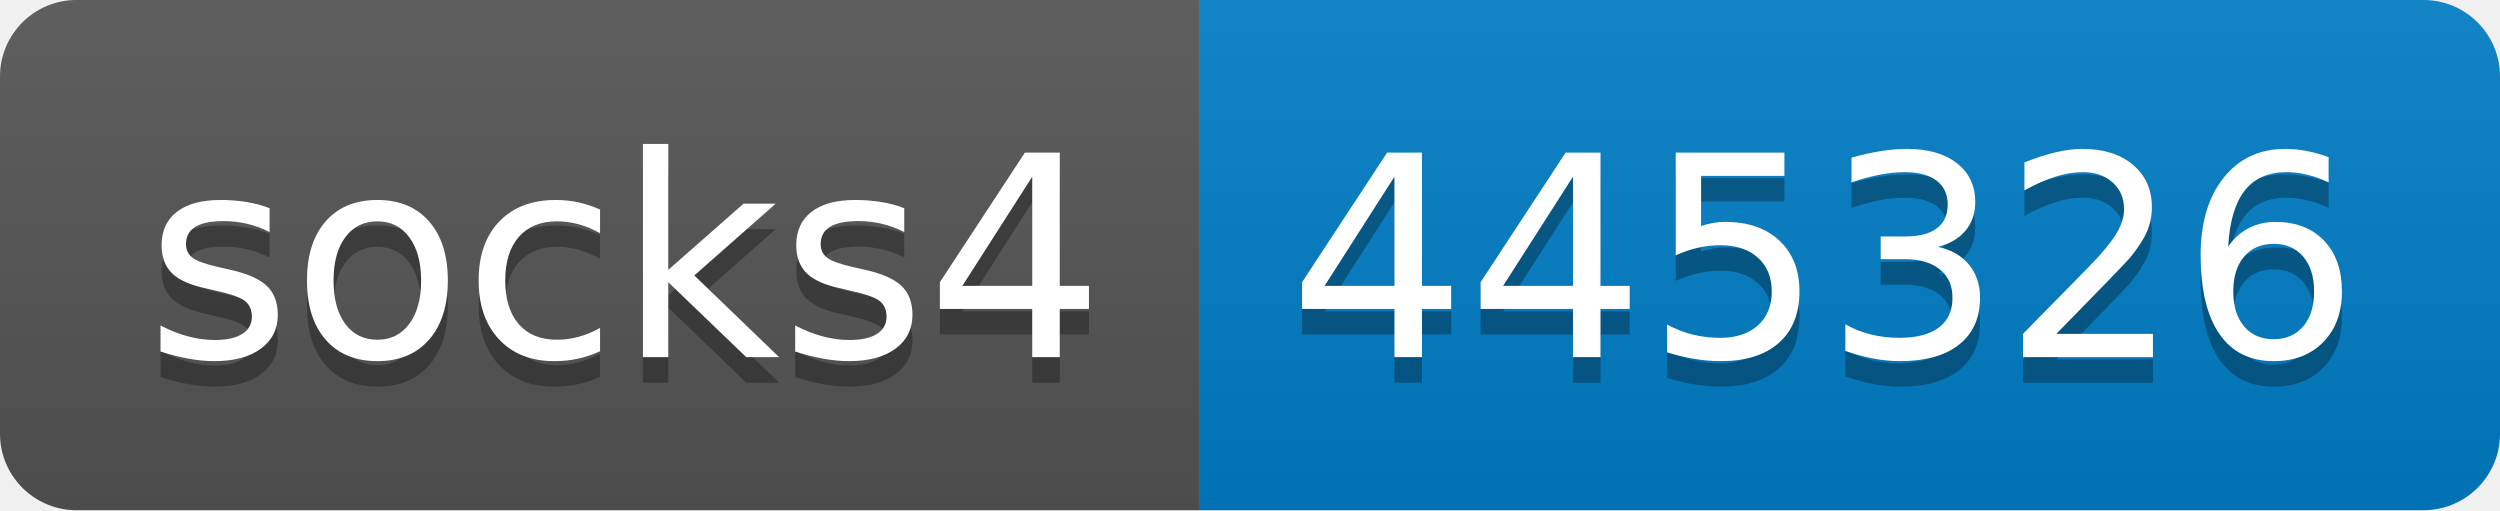
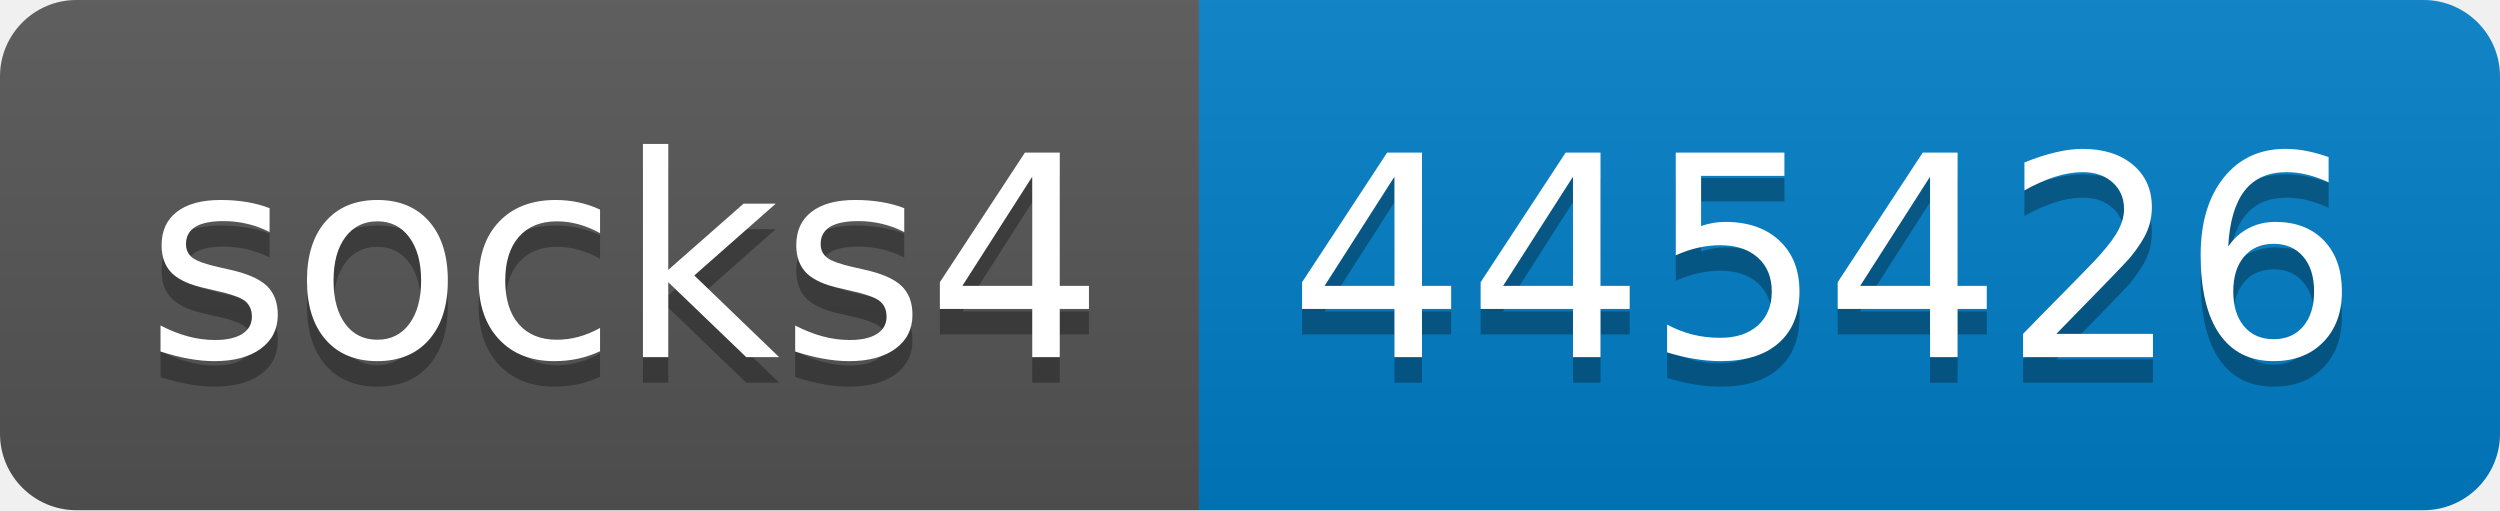
- <svg xmlns="http://www.w3.org/2000/svg" width="98" height="20" role="img" aria-label="socks4: 445326">
+ <svg xmlns="http://www.w3.org/2000/svg" width="98" height="20" role="img" aria-label="socks4: 445426">
  <linearGradient id="s" x2="0" y2="100%">
    <stop offset="0" stop-color="#bbb" stop-opacity=".1" />
    <stop offset="1" stop-opacity=".1" />
  </linearGradient>
  <clipPath id="r">
    <rect width="98" height="20" rx="3" fill="#fff" />
  </clipPath>
  <g clip-path="url(#r)">
    <rect width="47" height="20" fill="#555" />
    <rect x="47" width="51" height="20" fill="#007ec6" />
    <rect width="98" height="20" fill="url(#s)" />
  </g>
  <g fill="#fff" text-anchor="middle" font-family="Verdana,Geneva,DejaVu Sans,sans-serif" text-rendering="geometricPrecision" font-size="110">
    <text aria-hidden="true" x="245" y="150" fill="#010101" fill-opacity=".3" transform="scale(.1)" textLength="370">socks4</text>
    <text x="245" y="140" transform="scale(.1)" fill="#fff" textLength="370">socks4</text>
-     <text aria-hidden="true" x="715" y="150" fill="#010101" fill-opacity=".3" transform="scale(.1)" textLength="410">445326</text>
-     <text x="715" y="140" transform="scale(.1)" fill="#fff" textLength="410">445326</text>
+     <text aria-hidden="true" x="715" y="150" fill="#010101" fill-opacity=".3" transform="scale(.1)" textLength="410">445426</text>
+     <text x="715" y="140" transform="scale(.1)" fill="#fff" textLength="410">445426</text>
  </g>
</svg>
